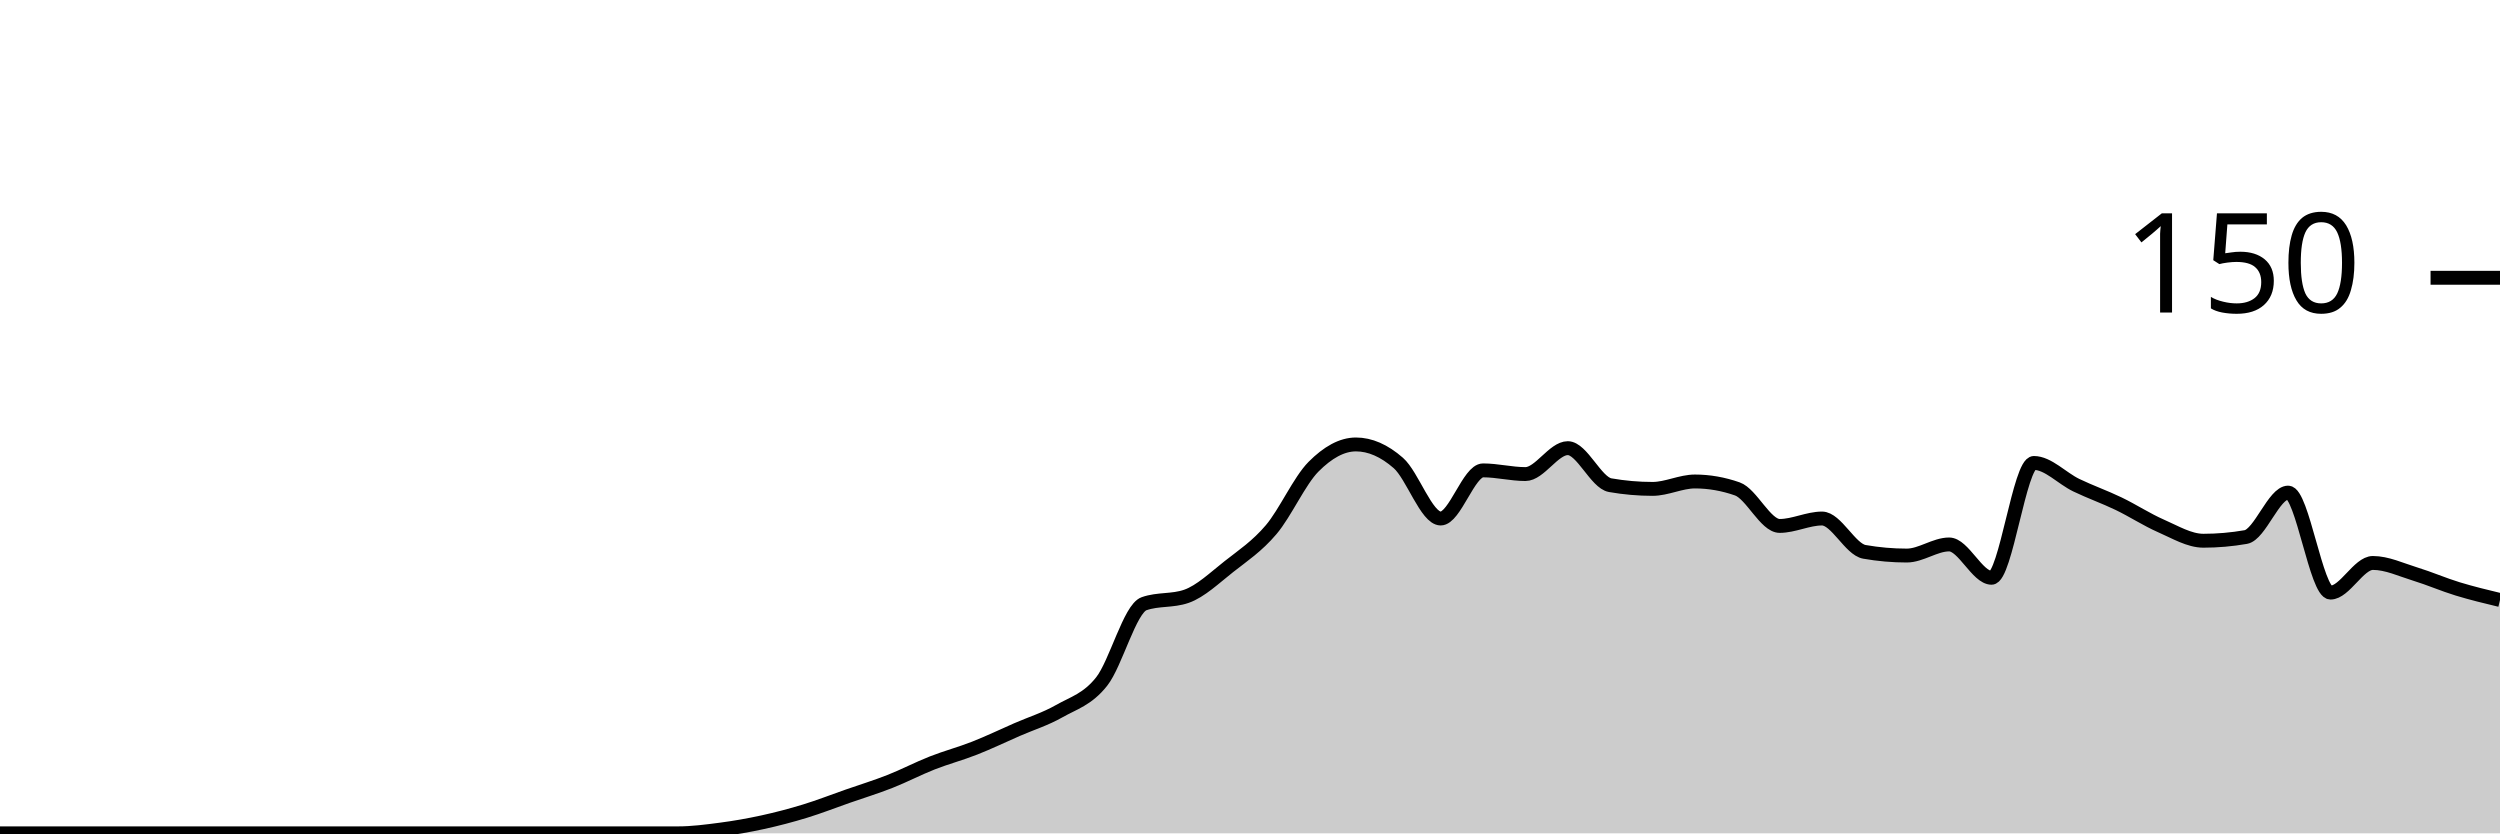
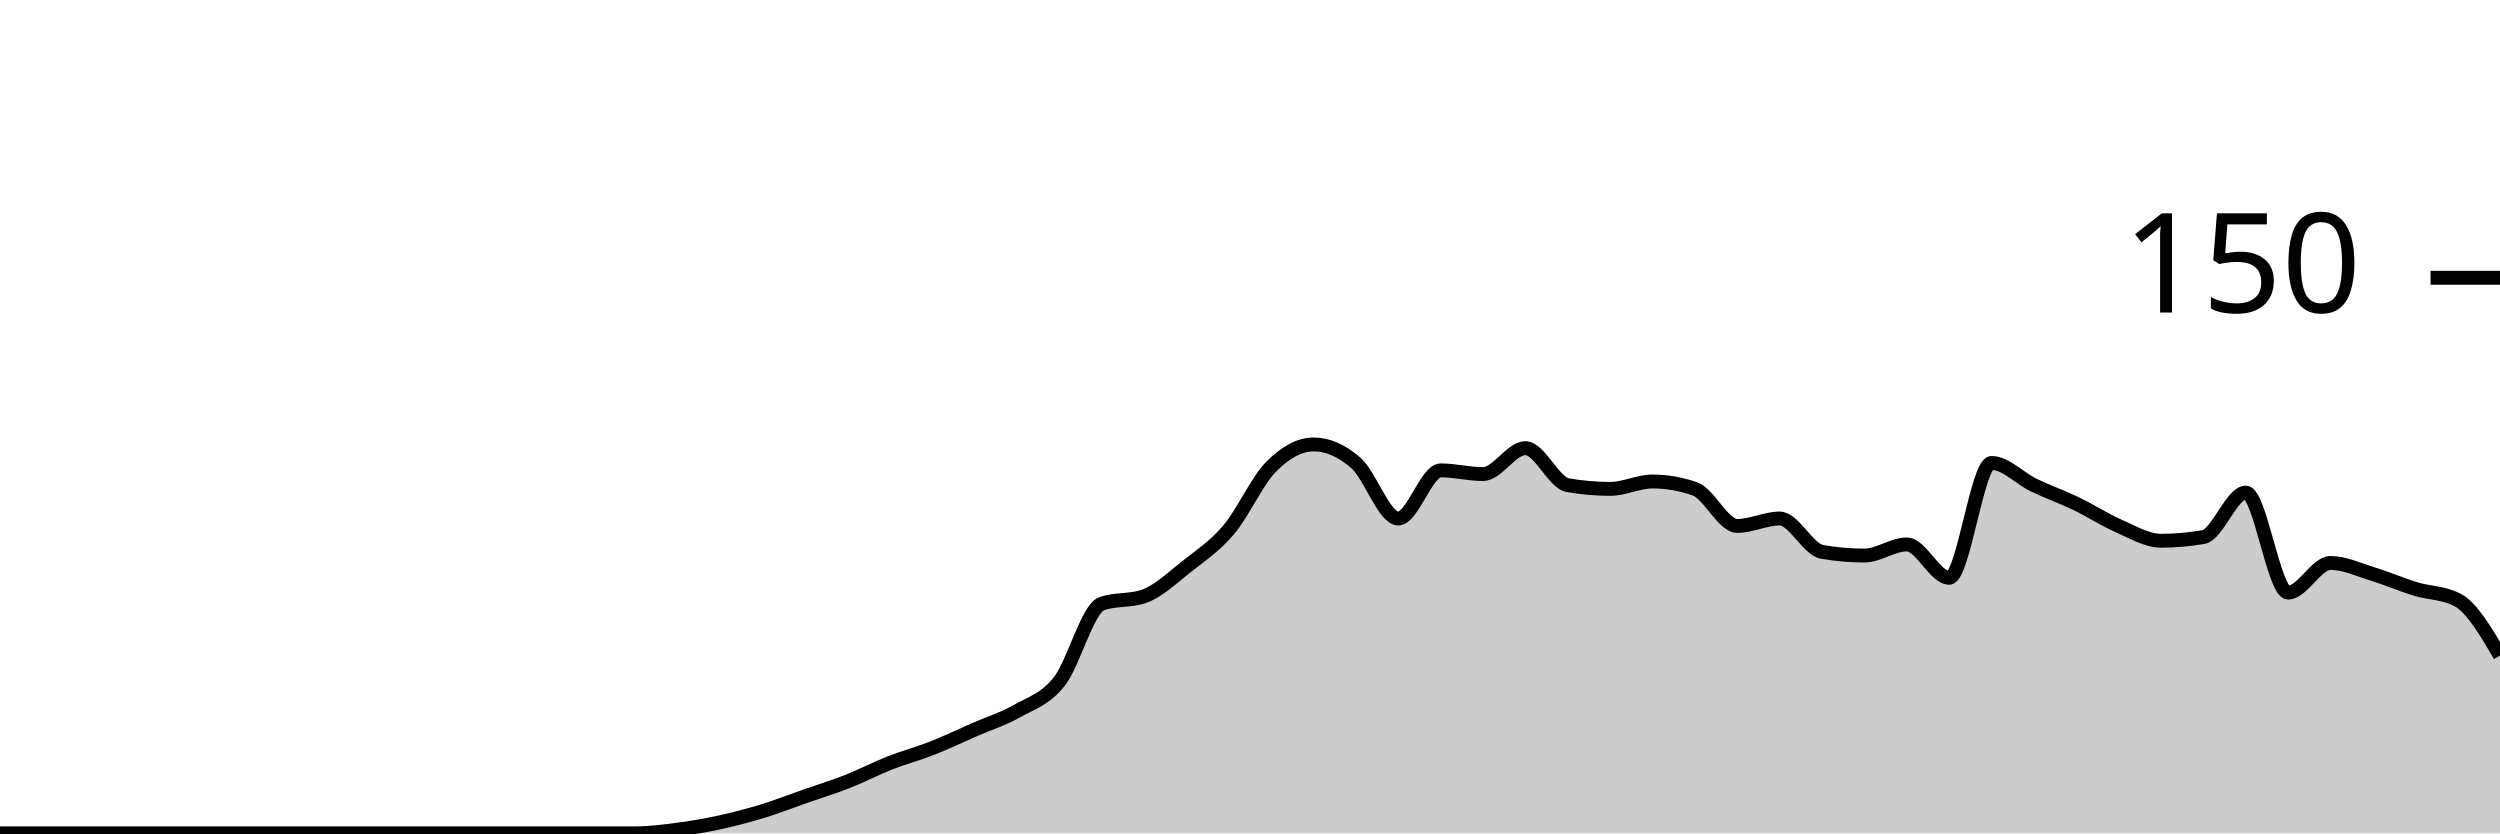
<svg xmlns="http://www.w3.org/2000/svg" viewBox="0 0 180 60">
  <g transform="translate(0,20)">
-     <path class="area" fill="rgba(0, 0, 0, 0.2)" d="M0,40C1.017,40,2.034,40,3.051,40C4.068,40,5.085,40,6.102,40C7.119,40,8.136,40,9.153,40C10.169,40,11.186,40,12.203,40C13.22,40,14.237,40,15.254,40C16.271,40,17.288,40,18.305,40C19.322,40,20.339,40,21.356,40C22.373,40,23.39,40,24.407,40C25.424,40,26.441,40,27.458,40C28.475,40,29.492,40,30.508,40C31.525,40,32.542,40,33.559,40C34.576,40,35.593,40,36.61,40C37.627,40,38.644,40,39.661,40C40.678,40,41.695,40,42.712,40C43.729,40,44.746,40,45.763,40C46.78,40,47.797,40,48.814,40C49.831,40,50.847,39.867,51.864,39.733C52.881,39.6,53.898,39.422,54.915,39.2C55.932,38.978,56.949,38.711,57.966,38.4C58.983,38.089,60,37.689,61.017,37.333C62.034,36.978,63.051,36.667,64.068,36.267C65.085,35.867,66.102,35.333,67.119,34.933C68.136,34.533,69.153,34.267,70.169,33.867C71.186,33.467,72.203,32.978,73.22,32.533C74.237,32.089,75.254,31.778,76.271,31.2C77.288,30.622,78.305,30.356,79.322,29.067C80.339,27.778,81.356,23.822,82.373,23.467C83.39,23.111,84.407,23.289,85.424,22.933C86.441,22.578,87.458,21.6,88.475,20.8C89.492,20,90.508,19.333,91.525,18.133C92.542,16.933,93.559,14.622,94.576,13.6C95.593,12.578,96.61,12,97.627,12C98.644,12,99.661,12.444,100.678,13.333C101.695,14.222,102.712,17.333,103.729,17.333C104.746,17.333,105.763,13.867,106.78,13.867C107.797,13.867,108.814,14.133,109.831,14.133C110.847,14.133,111.864,12.267,112.881,12.267C113.898,12.267,114.915,14.756,115.932,14.933C116.949,15.111,117.966,15.2,118.983,15.2C120,15.2,121.017,14.667,122.034,14.667C123.051,14.667,124.068,14.844,125.085,15.2C126.102,15.556,127.119,17.867,128.136,17.867C129.153,17.867,130.169,17.333,131.186,17.333C132.203,17.333,133.22,19.556,134.237,19.733C135.254,19.911,136.271,20,137.288,20C138.305,20,139.322,19.2,140.339,19.2C141.356,19.2,142.373,21.6,143.39,21.6C144.407,21.6,145.424,13.333,146.441,13.333C147.458,13.333,148.475,14.444,149.492,14.933C150.508,15.422,151.525,15.778,152.542,16.267C153.559,16.756,154.576,17.422,155.593,17.867C156.61,18.311,157.627,18.933,158.644,18.933C159.661,18.933,160.678,18.844,161.695,18.667C162.712,18.489,163.729,15.467,164.746,15.467C165.763,15.467,166.78,22.667,167.797,22.667C168.814,22.667,169.831,20.533,170.847,20.533C171.864,20.533,172.881,21.022,173.898,21.333C174.915,21.644,175.932,22.089,176.949,22.4C177.966,22.711,178.983,22.956,180,23.2L180,40C178.983,40,177.966,40,176.949,40C175.932,40,174.915,40,173.898,40C172.881,40,171.864,40,170.847,40C169.831,40,168.814,40,167.797,40C166.78,40,165.763,40,164.746,40C163.729,40,162.712,40,161.695,40C160.678,40,159.661,40,158.644,40C157.627,40,156.61,40,155.593,40C154.576,40,153.559,40,152.542,40C151.525,40,150.508,40,149.492,40C148.475,40,147.458,40,146.441,40C145.424,40,144.407,40,143.39,40C142.373,40,141.356,40,140.339,40C139.322,40,138.305,40,137.288,40C136.271,40,135.254,40,134.237,40C133.22,40,132.203,40,131.186,40C130.169,40,129.153,40,128.136,40C127.119,40,126.102,40,125.085,40C124.068,40,123.051,40,122.034,40C121.017,40,120,40,118.983,40C117.966,40,116.949,40,115.932,40C114.915,40,113.898,40,112.881,40C111.864,40,110.847,40,109.831,40C108.814,40,107.797,40,106.78,40C105.763,40,104.746,40,103.729,40C102.712,40,101.695,40,100.678,40C99.661,40,98.644,40,97.627,40C96.61,40,95.593,40,94.576,40C93.559,40,92.542,40,91.525,40C90.508,40,89.492,40,88.475,40C87.458,40,86.441,40,85.424,40C84.407,40,83.39,40,82.373,40C81.356,40,80.339,40,79.322,40C78.305,40,77.288,40,76.271,40C75.254,40,74.237,40,73.22,40C72.203,40,71.186,40,70.169,40C69.153,40,68.136,40,67.119,40C66.102,40,65.085,40,64.068,40C63.051,40,62.034,40,61.017,40C60,40,58.983,40,57.966,40C56.949,40,55.932,40,54.915,40C53.898,40,52.881,40,51.864,40C50.847,40,49.831,40,48.814,40C47.797,40,46.78,40,45.763,40C44.746,40,43.729,40,42.712,40C41.695,40,40.678,40,39.661,40C38.644,40,37.627,40,36.61,40C35.593,40,34.576,40,33.559,40C32.542,40,31.525,40,30.508,40C29.492,40,28.475,40,27.458,40C26.441,40,25.424,40,24.407,40C23.39,40,22.373,40,21.356,40C20.339,40,19.322,40,18.305,40C17.288,40,16.271,40,15.254,40C14.237,40,13.22,40,12.203,40C11.186,40,10.169,40,9.153,40C8.136,40,7.119,40,6.102,40C5.085,40,4.068,40,3.051,40C2.034,40,1.017,40,0,40Z" />
-     <path class="line" stroke="black" fill="none" d="M0,40C1.017,40,2.034,40,3.051,40C4.068,40,5.085,40,6.102,40C7.119,40,8.136,40,9.153,40C10.169,40,11.186,40,12.203,40C13.22,40,14.237,40,15.254,40C16.271,40,17.288,40,18.305,40C19.322,40,20.339,40,21.356,40C22.373,40,23.39,40,24.407,40C25.424,40,26.441,40,27.458,40C28.475,40,29.492,40,30.508,40C31.525,40,32.542,40,33.559,40C34.576,40,35.593,40,36.61,40C37.627,40,38.644,40,39.661,40C40.678,40,41.695,40,42.712,40C43.729,40,44.746,40,45.763,40C46.78,40,47.797,40,48.814,40C49.831,40,50.847,39.867,51.864,39.733C52.881,39.6,53.898,39.422,54.915,39.2C55.932,38.978,56.949,38.711,57.966,38.4C58.983,38.089,60,37.689,61.017,37.333C62.034,36.978,63.051,36.667,64.068,36.267C65.085,35.867,66.102,35.333,67.119,34.933C68.136,34.533,69.153,34.267,70.169,33.867C71.186,33.467,72.203,32.978,73.22,32.533C74.237,32.089,75.254,31.778,76.271,31.2C77.288,30.622,78.305,30.356,79.322,29.067C80.339,27.778,81.356,23.822,82.373,23.467C83.39,23.111,84.407,23.289,85.424,22.933C86.441,22.578,87.458,21.6,88.475,20.8C89.492,20,90.508,19.333,91.525,18.133C92.542,16.933,93.559,14.622,94.576,13.6C95.593,12.578,96.61,12,97.627,12C98.644,12,99.661,12.444,100.678,13.333C101.695,14.222,102.712,17.333,103.729,17.333C104.746,17.333,105.763,13.867,106.78,13.867C107.797,13.867,108.814,14.133,109.831,14.133C110.847,14.133,111.864,12.267,112.881,12.267C113.898,12.267,114.915,14.756,115.932,14.933C116.949,15.111,117.966,15.2,118.983,15.2C120,15.2,121.017,14.667,122.034,14.667C123.051,14.667,124.068,14.844,125.085,15.2C126.102,15.556,127.119,17.867,128.136,17.867C129.153,17.867,130.169,17.333,131.186,17.333C132.203,17.333,133.22,19.556,134.237,19.733C135.254,19.911,136.271,20,137.288,20C138.305,20,139.322,19.2,140.339,19.2C141.356,19.2,142.373,21.6,143.39,21.6C144.407,21.6,145.424,13.333,146.441,13.333C147.458,13.333,148.475,14.444,149.492,14.933C150.508,15.422,151.525,15.778,152.542,16.267C153.559,16.756,154.576,17.422,155.593,17.867C156.61,18.311,157.627,18.933,158.644,18.933C159.661,18.933,160.678,18.844,161.695,18.667C162.712,18.489,163.729,15.467,164.746,15.467C165.763,15.467,166.78,22.667,167.797,22.667C168.814,22.667,169.831,20.533,170.847,20.533C171.864,20.533,172.881,21.022,173.898,21.333C174.915,21.644,175.932,22.089,176.949,22.4C177.966,22.711,178.983,22.956,180,23.2" />
+     <path class="area" fill="rgba(0, 0, 0, 0.2)" d="M0,40C1.017,40,2.034,40,3.051,40C4.068,40,5.085,40,6.102,40C7.119,40,8.136,40,9.153,40C10.169,40,11.186,40,12.203,40C13.22,40,14.237,40,15.254,40C16.271,40,17.288,40,18.305,40C19.322,40,20.339,40,21.356,40C22.373,40,23.39,40,24.407,40C25.424,40,26.441,40,27.458,40C28.475,40,29.492,40,30.508,40C31.525,40,32.542,40,33.559,40C34.576,40,35.593,40,36.61,40C37.627,40,38.644,40,39.661,40C40.678,40,41.695,40,42.712,40C43.729,40,44.746,40,45.763,40C46.78,40,47.797,39.867,48.814,39.733C49.831,39.6,50.847,39.422,51.864,39.2C52.881,38.978,53.898,38.711,54.915,38.4C55.932,38.089,56.949,37.689,57.966,37.333C58.983,36.978,60,36.667,61.017,36.267C62.034,35.867,63.051,35.333,64.068,34.933C65.085,34.533,66.102,34.267,67.119,33.867C68.136,33.467,69.153,32.978,70.169,32.533C71.186,32.089,72.203,31.778,73.22,31.2C74.237,30.622,75.254,30.356,76.271,29.067C77.288,27.778,78.305,23.822,79.322,23.467C80.339,23.111,81.356,23.289,82.373,22.933C83.39,22.578,84.407,21.6,85.424,20.8C86.441,20,87.458,19.333,88.475,18.133C89.492,16.933,90.508,14.622,91.525,13.6C92.542,12.578,93.559,12,94.576,12C95.593,12,96.61,12.444,97.627,13.333C98.644,14.222,99.661,17.333,100.678,17.333C101.695,17.333,102.712,13.867,103.729,13.867C104.746,13.867,105.763,14.133,106.78,14.133C107.797,14.133,108.814,12.267,109.831,12.267C110.847,12.267,111.864,14.756,112.881,14.933C113.898,15.111,114.915,15.2,115.932,15.2C116.949,15.2,117.966,14.667,118.983,14.667C120,14.667,121.017,14.844,122.034,15.2C123.051,15.556,124.068,17.867,125.085,17.867C126.102,17.867,127.119,17.333,128.136,17.333C129.153,17.333,130.169,19.556,131.186,19.733C132.203,19.911,133.22,20,134.237,20C135.254,20,136.271,19.2,137.288,19.2C138.305,19.2,139.322,21.6,140.339,21.6C141.356,21.6,142.373,13.333,143.39,13.333C144.407,13.333,145.424,14.444,146.441,14.933C147.458,15.422,148.475,15.778,149.492,16.267C150.508,16.756,151.525,17.422,152.542,17.867C153.559,18.311,154.576,18.933,155.593,18.933C156.61,18.933,157.627,18.844,158.644,18.667C159.661,18.489,160.678,15.467,161.695,15.467C162.712,15.467,163.729,22.667,164.746,22.667C165.763,22.667,166.78,20.533,167.797,20.533C168.814,20.533,169.831,21.022,170.847,21.333C171.864,21.644,172.881,22.089,173.898,22.4C174.915,22.711,175.932,22.667,176.949,23.2C177.966,23.733,178.983,25.467,180,27.2L180,40C178.983,40,177.966,40,176.949,40C175.932,40,174.915,40,173.898,40C172.881,40,171.864,40,170.847,40C169.831,40,168.814,40,167.797,40C166.78,40,165.763,40,164.746,40C163.729,40,162.712,40,161.695,40C160.678,40,159.661,40,158.644,40C157.627,40,156.61,40,155.593,40C154.576,40,153.559,40,152.542,40C151.525,40,150.508,40,149.492,40C148.475,40,147.458,40,146.441,40C145.424,40,144.407,40,143.39,40C142.373,40,141.356,40,140.339,40C139.322,40,138.305,40,137.288,40C136.271,40,135.254,40,134.237,40C133.22,40,132.203,40,131.186,40C130.169,40,129.153,40,128.136,40C127.119,40,126.102,40,125.085,40C124.068,40,123.051,40,122.034,40C121.017,40,120,40,118.983,40C117.966,40,116.949,40,115.932,40C114.915,40,113.898,40,112.881,40C111.864,40,110.847,40,109.831,40C108.814,40,107.797,40,106.78,40C105.763,40,104.746,40,103.729,40C102.712,40,101.695,40,100.678,40C99.661,40,98.644,40,97.627,40C96.61,40,95.593,40,94.576,40C93.559,40,92.542,40,91.525,40C90.508,40,89.492,40,88.475,40C87.458,40,86.441,40,85.424,40C84.407,40,83.39,40,82.373,40C81.356,40,80.339,40,79.322,40C78.305,40,77.288,40,76.271,40C75.254,40,74.237,40,73.22,40C72.203,40,71.186,40,70.169,40C69.153,40,68.136,40,67.119,40C66.102,40,65.085,40,64.068,40C63.051,40,62.034,40,61.017,40C60,40,58.983,40,57.966,40C56.949,40,55.932,40,54.915,40C53.898,40,52.881,40,51.864,40C50.847,40,49.831,40,48.814,40C47.797,40,46.78,40,45.763,40C44.746,40,43.729,40,42.712,40C41.695,40,40.678,40,39.661,40C38.644,40,37.627,40,36.61,40C35.593,40,34.576,40,33.559,40C32.542,40,31.525,40,30.508,40C29.492,40,28.475,40,27.458,40C26.441,40,25.424,40,24.407,40C23.39,40,22.373,40,21.356,40C20.339,40,19.322,40,18.305,40C17.288,40,16.271,40,15.254,40C14.237,40,13.22,40,12.203,40C11.186,40,10.169,40,9.153,40C8.136,40,7.119,40,6.102,40C5.085,40,4.068,40,3.051,40C2.034,40,1.017,40,0,40Z" />
+     <path class="line" stroke="black" fill="none" d="M0,40C1.017,40,2.034,40,3.051,40C4.068,40,5.085,40,6.102,40C7.119,40,8.136,40,9.153,40C10.169,40,11.186,40,12.203,40C13.22,40,14.237,40,15.254,40C16.271,40,17.288,40,18.305,40C19.322,40,20.339,40,21.356,40C22.373,40,23.39,40,24.407,40C25.424,40,26.441,40,27.458,40C28.475,40,29.492,40,30.508,40C31.525,40,32.542,40,33.559,40C34.576,40,35.593,40,36.61,40C37.627,40,38.644,40,39.661,40C40.678,40,41.695,40,42.712,40C43.729,40,44.746,40,45.763,40C46.78,40,47.797,39.867,48.814,39.733C49.831,39.6,50.847,39.422,51.864,39.2C52.881,38.978,53.898,38.711,54.915,38.4C55.932,38.089,56.949,37.689,57.966,37.333C58.983,36.978,60,36.667,61.017,36.267C62.034,35.867,63.051,35.333,64.068,34.933C65.085,34.533,66.102,34.267,67.119,33.867C68.136,33.467,69.153,32.978,70.169,32.533C71.186,32.089,72.203,31.778,73.22,31.2C74.237,30.622,75.254,30.356,76.271,29.067C77.288,27.778,78.305,23.822,79.322,23.467C80.339,23.111,81.356,23.289,82.373,22.933C83.39,22.578,84.407,21.6,85.424,20.8C86.441,20,87.458,19.333,88.475,18.133C89.492,16.933,90.508,14.622,91.525,13.6C92.542,12.578,93.559,12,94.576,12C95.593,12,96.61,12.444,97.627,13.333C98.644,14.222,99.661,17.333,100.678,17.333C101.695,17.333,102.712,13.867,103.729,13.867C104.746,13.867,105.763,14.133,106.78,14.133C107.797,14.133,108.814,12.267,109.831,12.267C110.847,12.267,111.864,14.756,112.881,14.933C113.898,15.111,114.915,15.2,115.932,15.2C116.949,15.2,117.966,14.667,118.983,14.667C120,14.667,121.017,14.844,122.034,15.2C123.051,15.556,124.068,17.867,125.085,17.867C126.102,17.867,127.119,17.333,128.136,17.333C129.153,17.333,130.169,19.556,131.186,19.733C132.203,19.911,133.22,20,134.237,20C135.254,20,136.271,19.2,137.288,19.2C138.305,19.2,139.322,21.6,140.339,21.6C141.356,21.6,142.373,13.333,143.39,13.333C144.407,13.333,145.424,14.444,146.441,14.933C147.458,15.422,148.475,15.778,149.492,16.267C150.508,16.756,151.525,17.422,152.542,17.867C153.559,18.311,154.576,18.933,155.593,18.933C156.61,18.933,157.627,18.844,158.644,18.667C159.661,18.489,160.678,15.467,161.695,15.467C162.712,15.467,163.729,22.667,164.746,22.667C165.763,22.667,166.78,20.533,167.797,20.533C168.814,20.533,169.831,21.022,170.847,21.333C171.864,21.644,172.881,22.089,173.898,22.4C174.915,22.711,175.932,22.667,176.949,23.2C177.966,23.733,178.983,25.467,180,27.2" />
    <path class="axis-ceiling" stroke-width="1" stroke="black" fill="none" d="M175,0L180,0" />
    <text class="axis-ceiling-label" font-family="sans-serif" text-anchor="end" font-size="10px" x="170" y="2.5">150</text>
  </g>
</svg>
